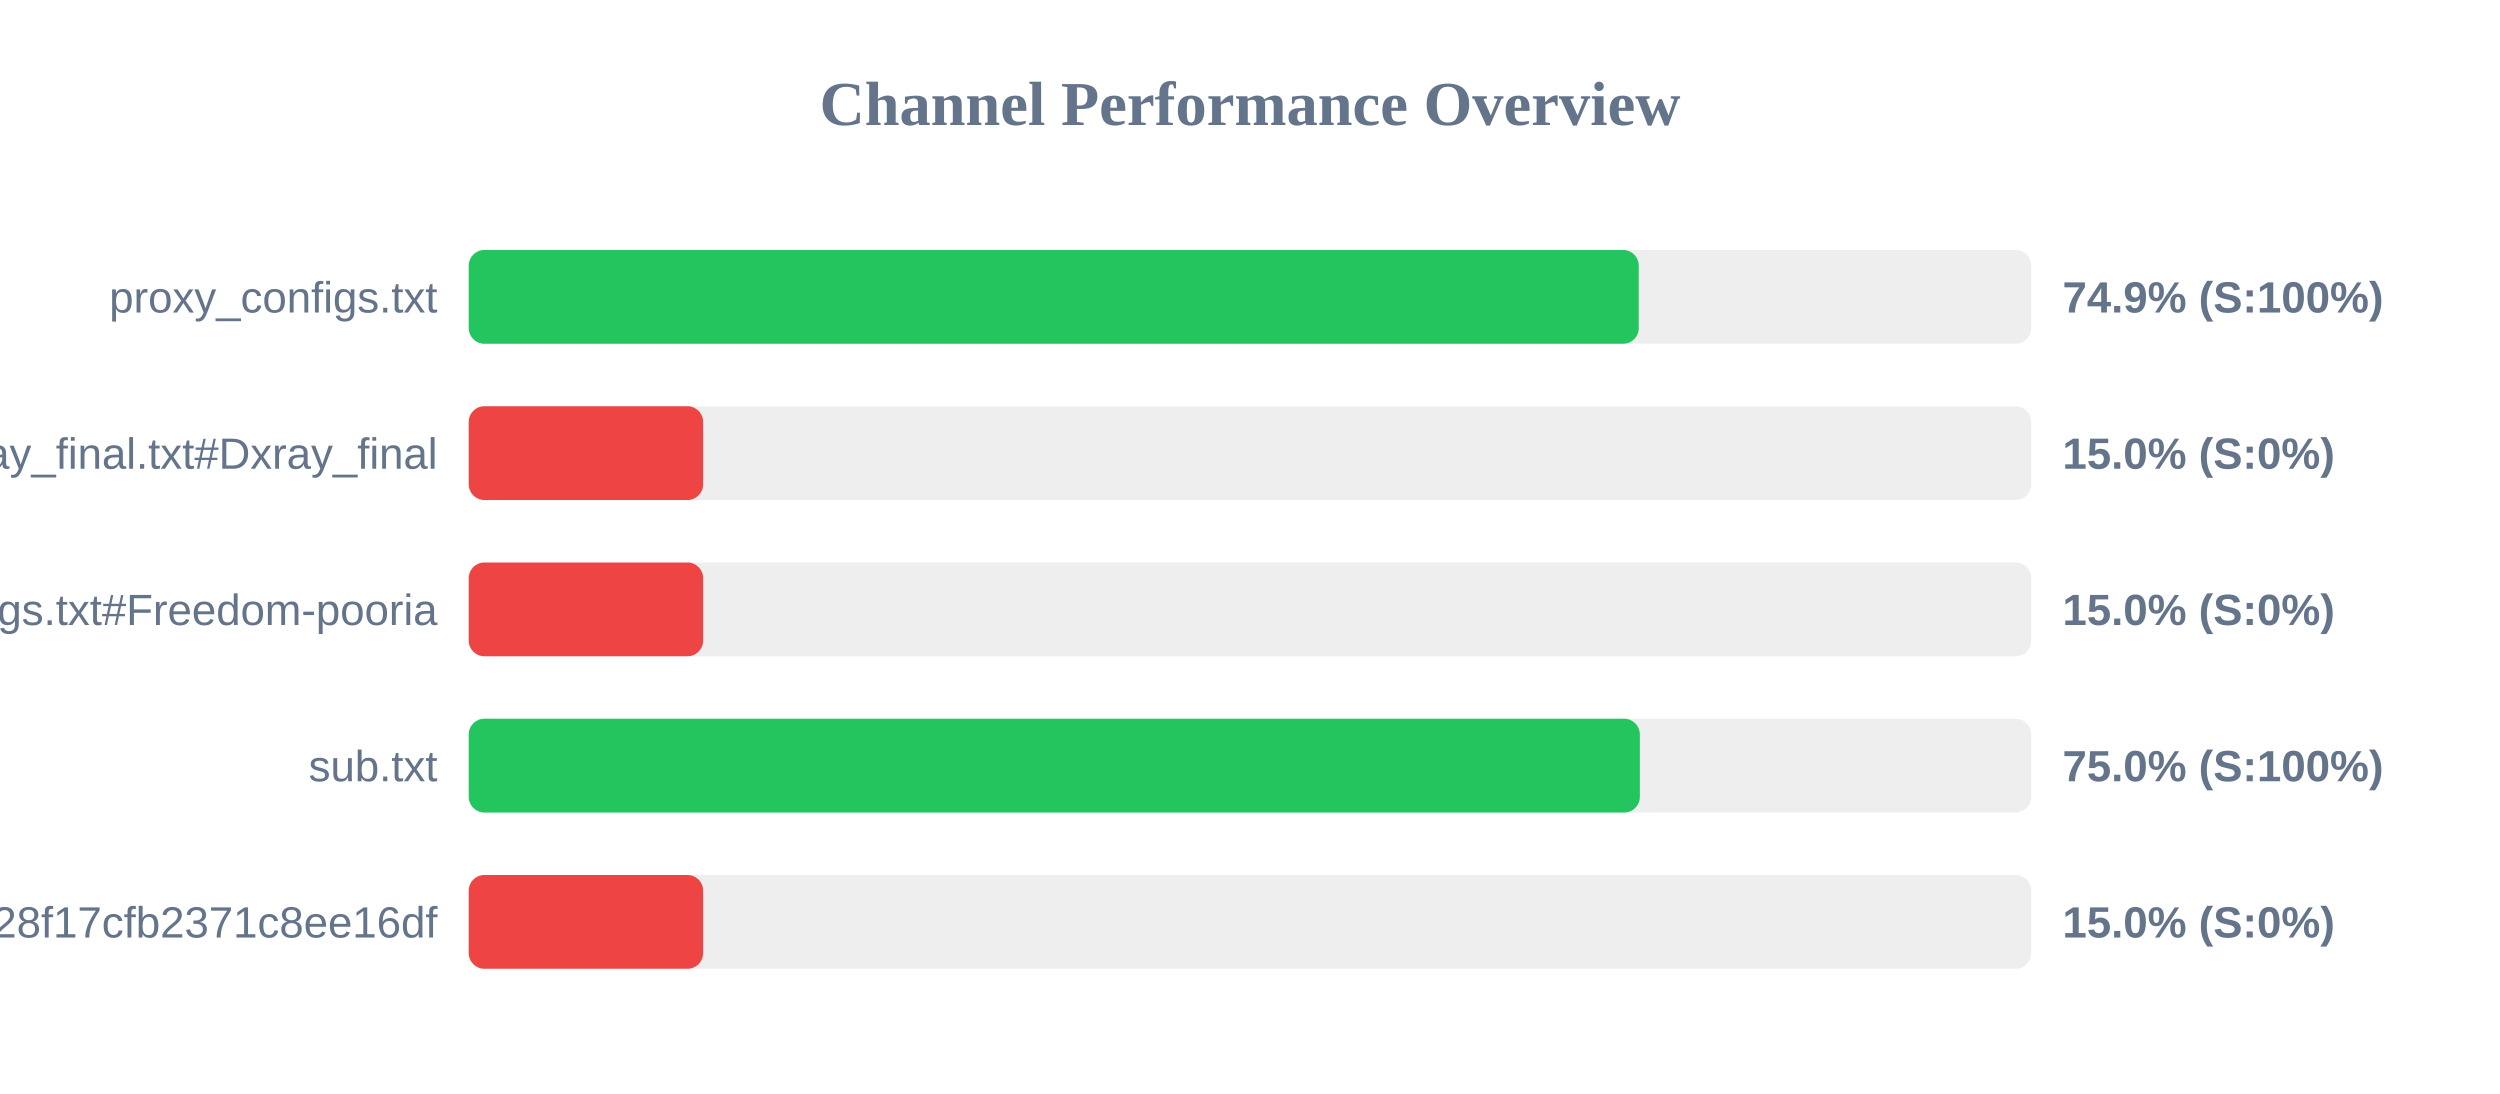
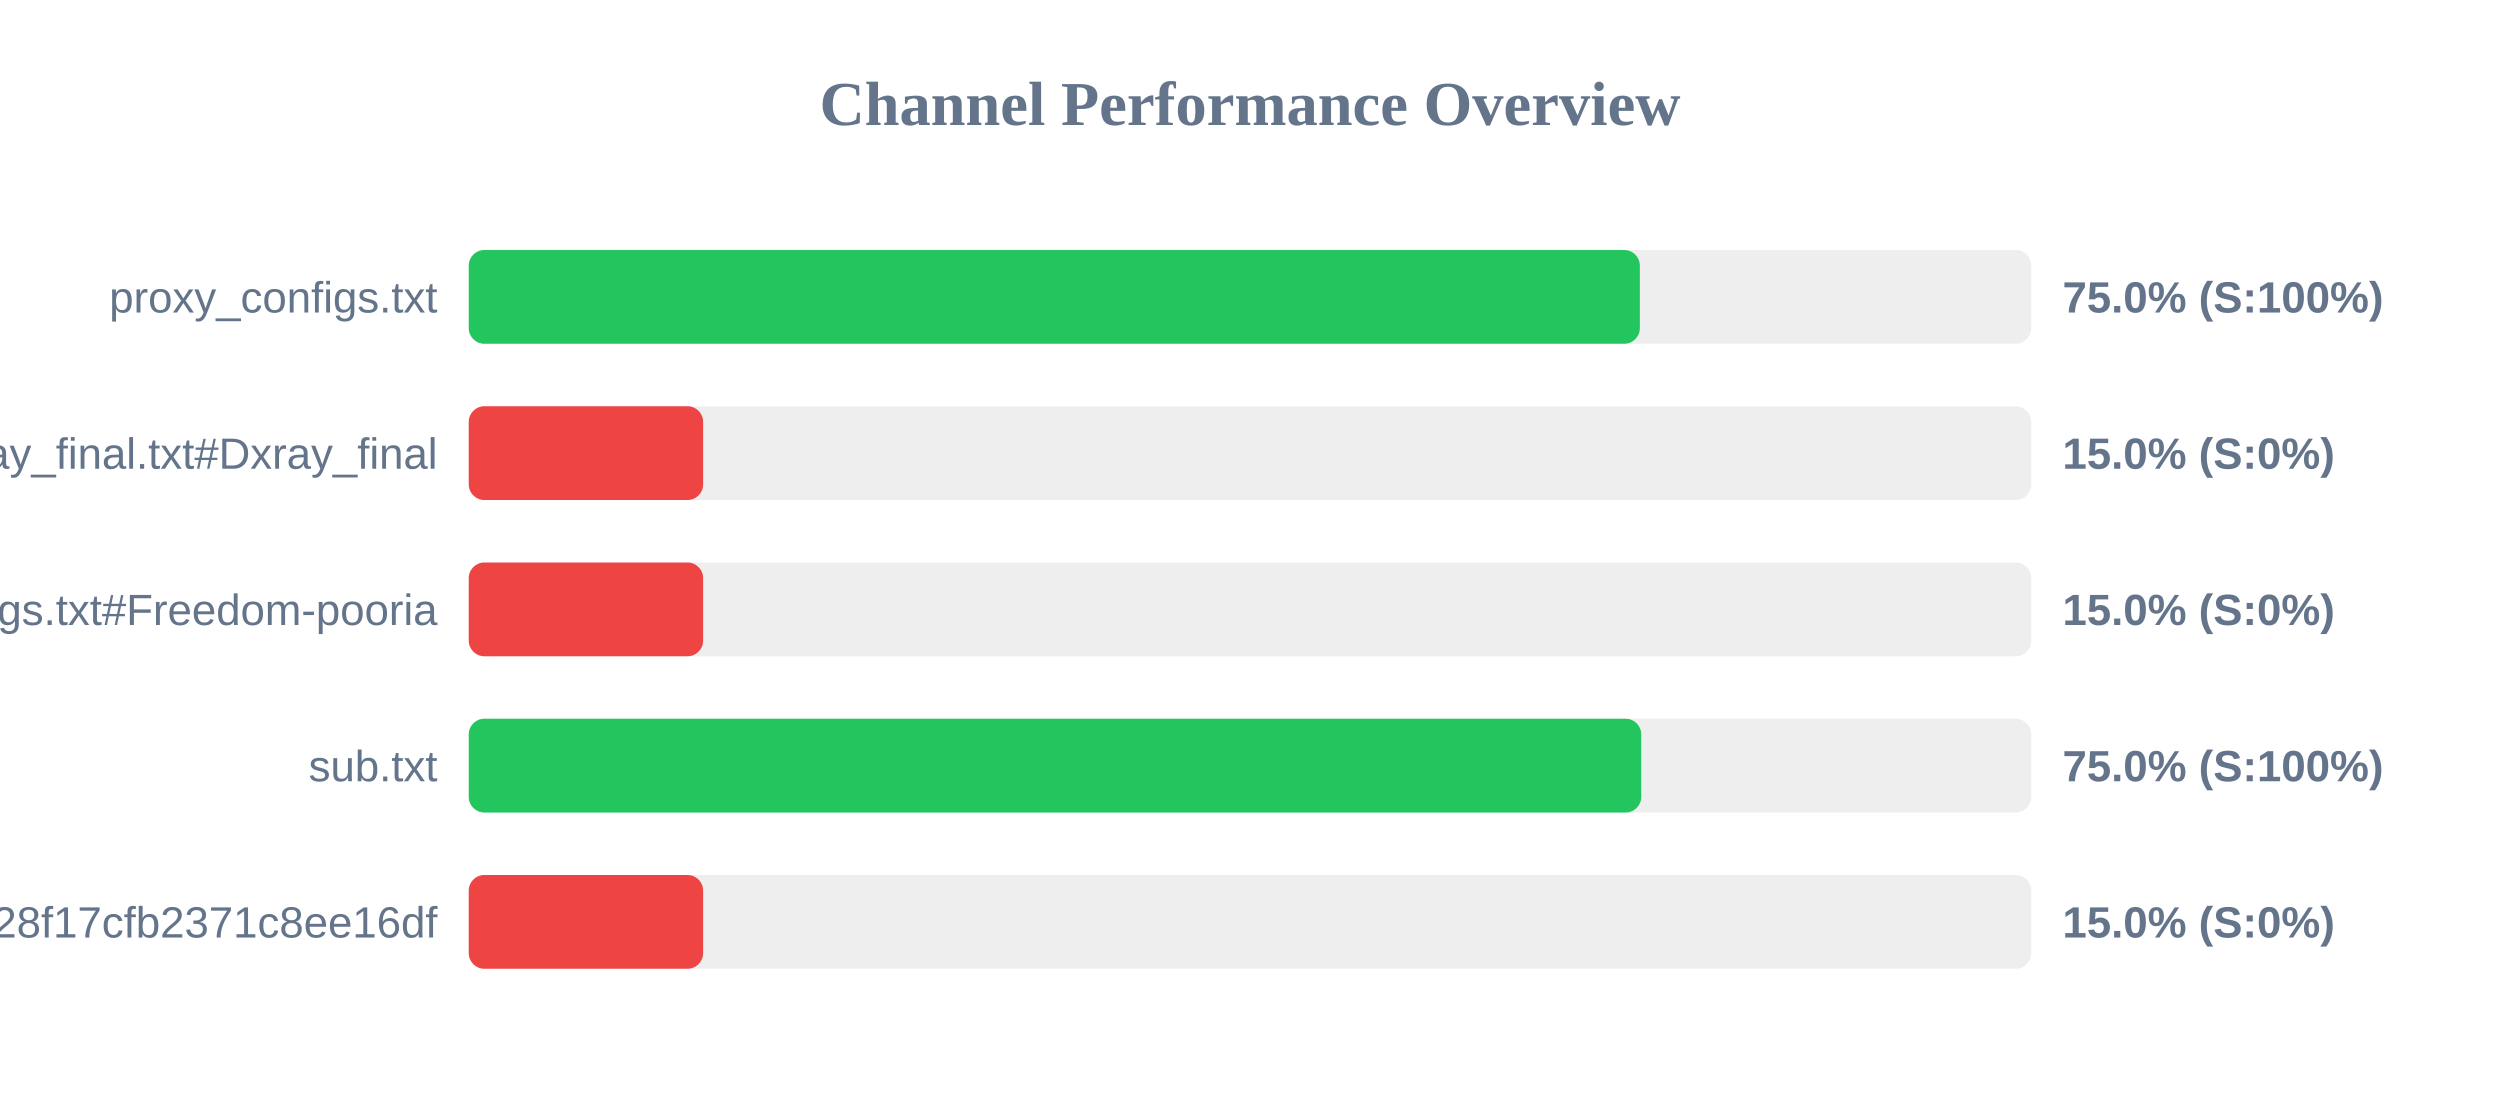
<svg xmlns="http://www.w3.org/2000/svg" width="800" height="350" version="1.1">
  <style>
        .row { font: 14px Arial; fill: #64748b; }
        .score { font: bold 14px Arial; fill: #64748b; }
    </style>
  <text x="400" y="40" text-anchor="middle" font-size="20px" font-weight="bold" fill="#64748b">Channel Performance Overview</text>
  <rect x="150" y="80" width="500" height="30" fill="#eee" rx="5" />
-   <rect x="150" y="80" width="374.4" height="30" fill="#22c55e" rx="5" />
+   <rect x="150" y="80" width="374.75" height="30" fill="#22c55e" rx="5" />
  <text x="140" y="100" text-anchor="end" class="row">proxy_configs.txt</text>
-   <text x="660" y="100" text-anchor="start" class="score">74.9% (S:100%)</text>
+   <text x="660" y="100" text-anchor="start" class="score">75.0% (S:100%)</text>
  <rect x="150" y="130" width="500" height="30" fill="#eee" rx="5" />
  <rect x="150" y="130" width="75.0" height="30" fill="#ef4444" rx="5" />
  <text x="140" y="150" text-anchor="end" class="row">xray_final.txt#Dxray_final</text>
  <text x="660" y="150" text-anchor="start" class="score">15.0% (S:0%)</text>
  <rect x="150" y="180" width="500" height="30" fill="#eee" rx="5" />
  <rect x="150" y="180" width="75.0" height="30" fill="#ef4444" rx="5" />
  <text x="140" y="200" text-anchor="end" class="row">v2ray_configs.txt#Freedom-pooria</text>
  <text x="660" y="200" text-anchor="start" class="score">15.0% (S:0%)</text>
  <rect x="150" y="230" width="500" height="30" fill="#eee" rx="5" />
-   <rect x="150" y="230" width="374.75" height="30" fill="#22c55e" rx="5" />
+   <rect x="150" y="230" width="375.2" height="30" fill="#22c55e" rx="5" />
  <text x="140" y="250" text-anchor="end" class="row">sub.txt</text>
  <text x="660" y="250" text-anchor="start" class="score">75.0% (S:100%)</text>
  <rect x="150" y="280" width="500" height="30" fill="#eee" rx="5" />
  <rect x="150" y="280" width="75.0" height="30" fill="#ef4444" rx="5" />
  <text x="140" y="300" text-anchor="end" class="row">?token=fedfed7b41b828f17cfb2371c8ee16df</text>
  <text x="660" y="300" text-anchor="start" class="score">15.0% (S:0%)</text>
</svg>
